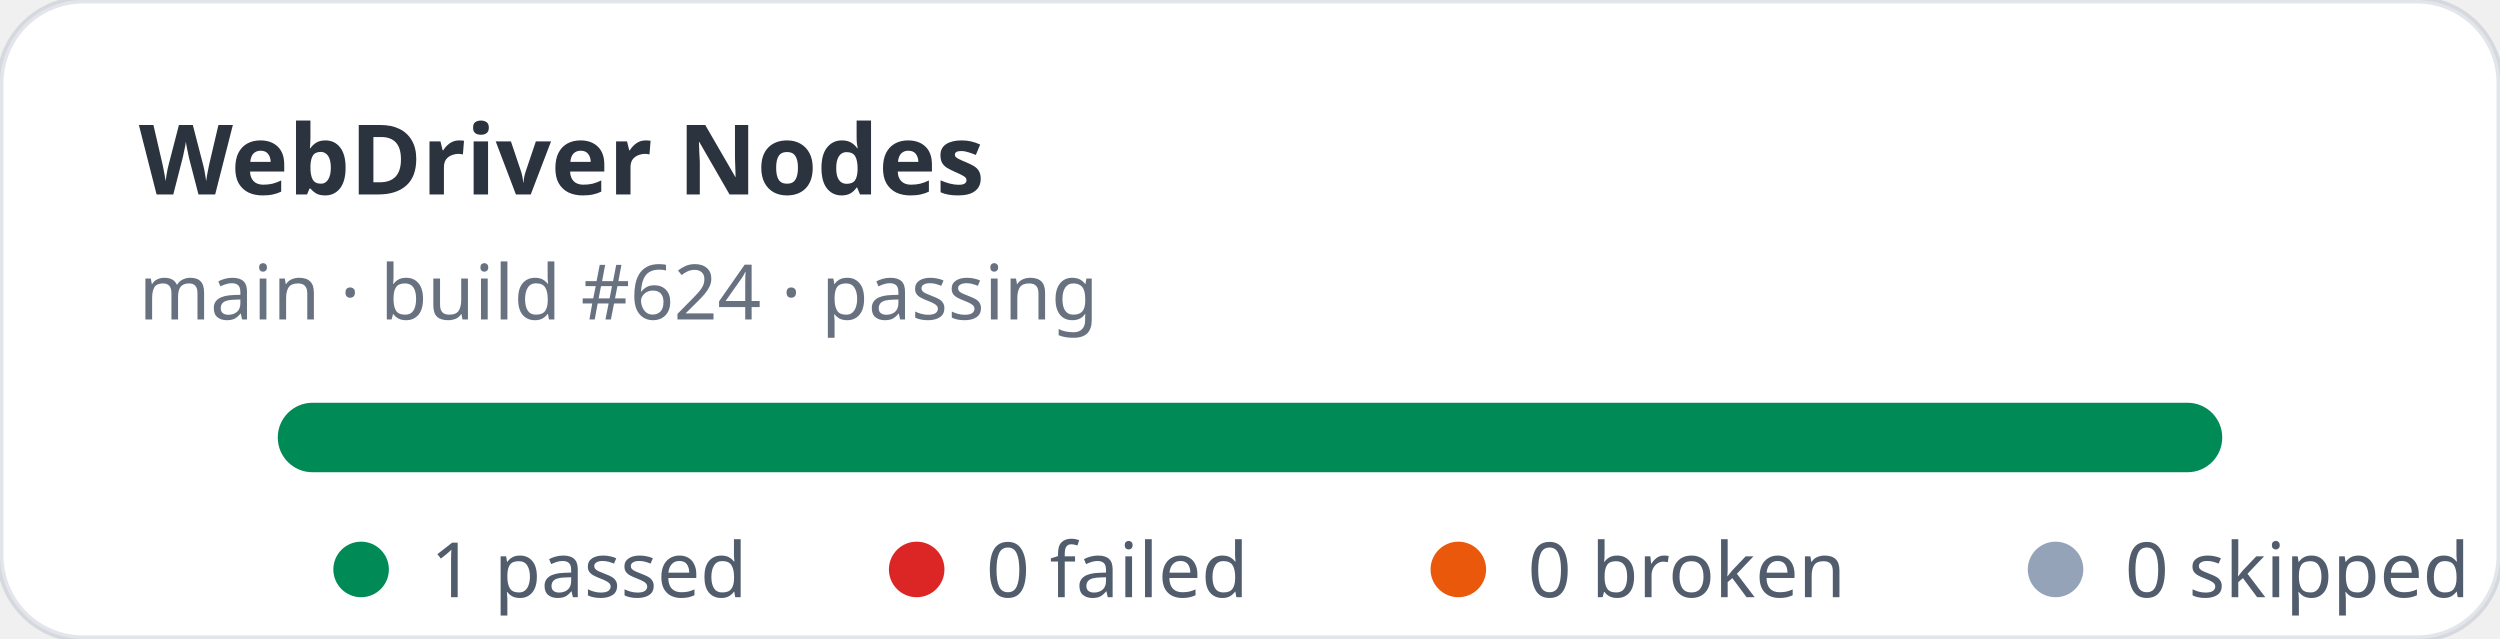
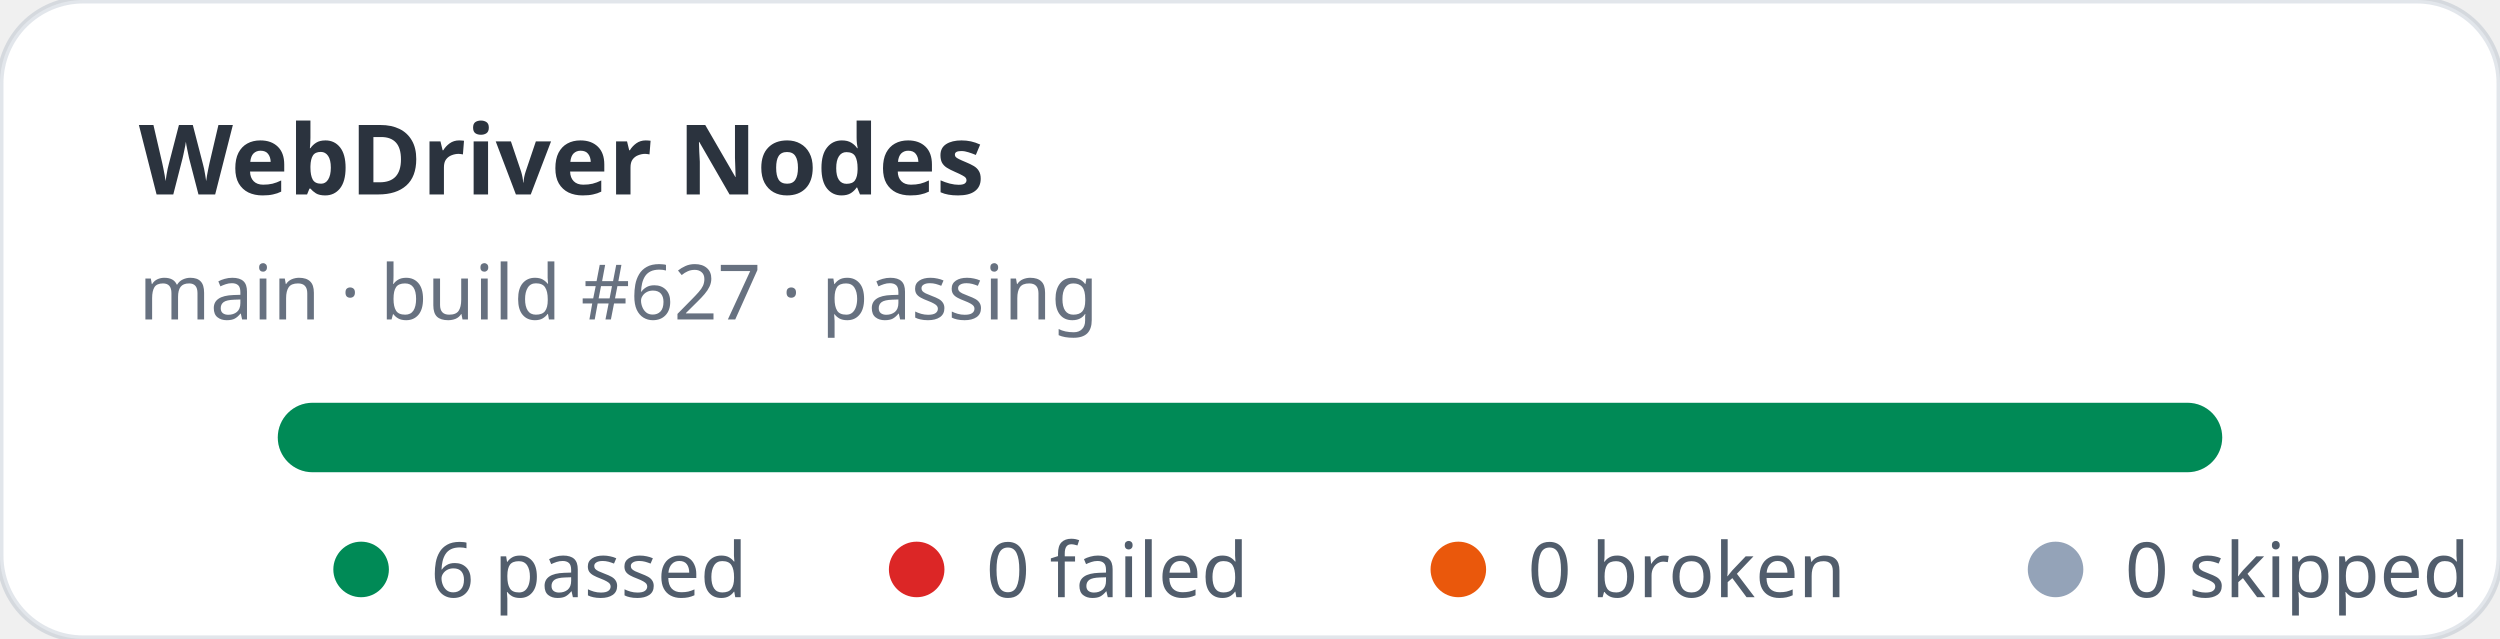
- <svg xmlns="http://www.w3.org/2000/svg" width="360" height="92" viewBox="0 0 360 92" role="img" aria-label="WebDriver Nodes stats: 1 passed, 0 failed">
+ <svg xmlns="http://www.w3.org/2000/svg" width="360" height="92" viewBox="0 0 360 92" role="img" aria-label="WebDriver Nodes stats: 6 passed, 0 failed">
  <rect width="360" height="92" rx="12" fill="#ffffff" stroke="rgba(11,48,86,0.12)" />
  <text x="20" y="28" fill="rgba(1,10,24,0.83)" font-family="ui-sans-serif,system-ui,sans-serif" font-size="14" font-weight="700">WebDriver Nodes</text>
-   <text x="20" y="46" fill="rgba(2,19,44,0.6)" font-family="ui-sans-serif,system-ui,sans-serif" font-size="11">main · build #624 · passing</text>
+   <text x="20" y="46" fill="rgba(2,19,44,0.6)" font-family="ui-sans-serif,system-ui,sans-serif" font-size="11">main · build #627 · passing</text>
  <rect x="40" y="58" width="280" height="10" rx="5" fill="#e2e8f0" />
  <rect x="40" y="58" width="280" height="10" rx="5" fill="#008a56" />
  <g font-family="ui-sans-serif,system-ui,sans-serif" font-size="11" fill="rgba(1,18,40,0.68)">
    <circle cx="52" cy="82" r="4" fill="#008a56" />
-     <text x="62" y="86">1 passed</text>
+     <text x="62" y="86">6 passed</text>
    <circle cx="132" cy="82" r="4" fill="#dc2626" />
    <text x="142" y="86">0 failed</text>
    <circle cx="210" cy="82" r="4" fill="#ea580c" />
    <text x="220" y="86">0 broken</text>
    <circle cx="296" cy="82" r="4" fill="#94a3b8" />
    <text x="306" y="86">0 skipped</text>
  </g>
</svg>
